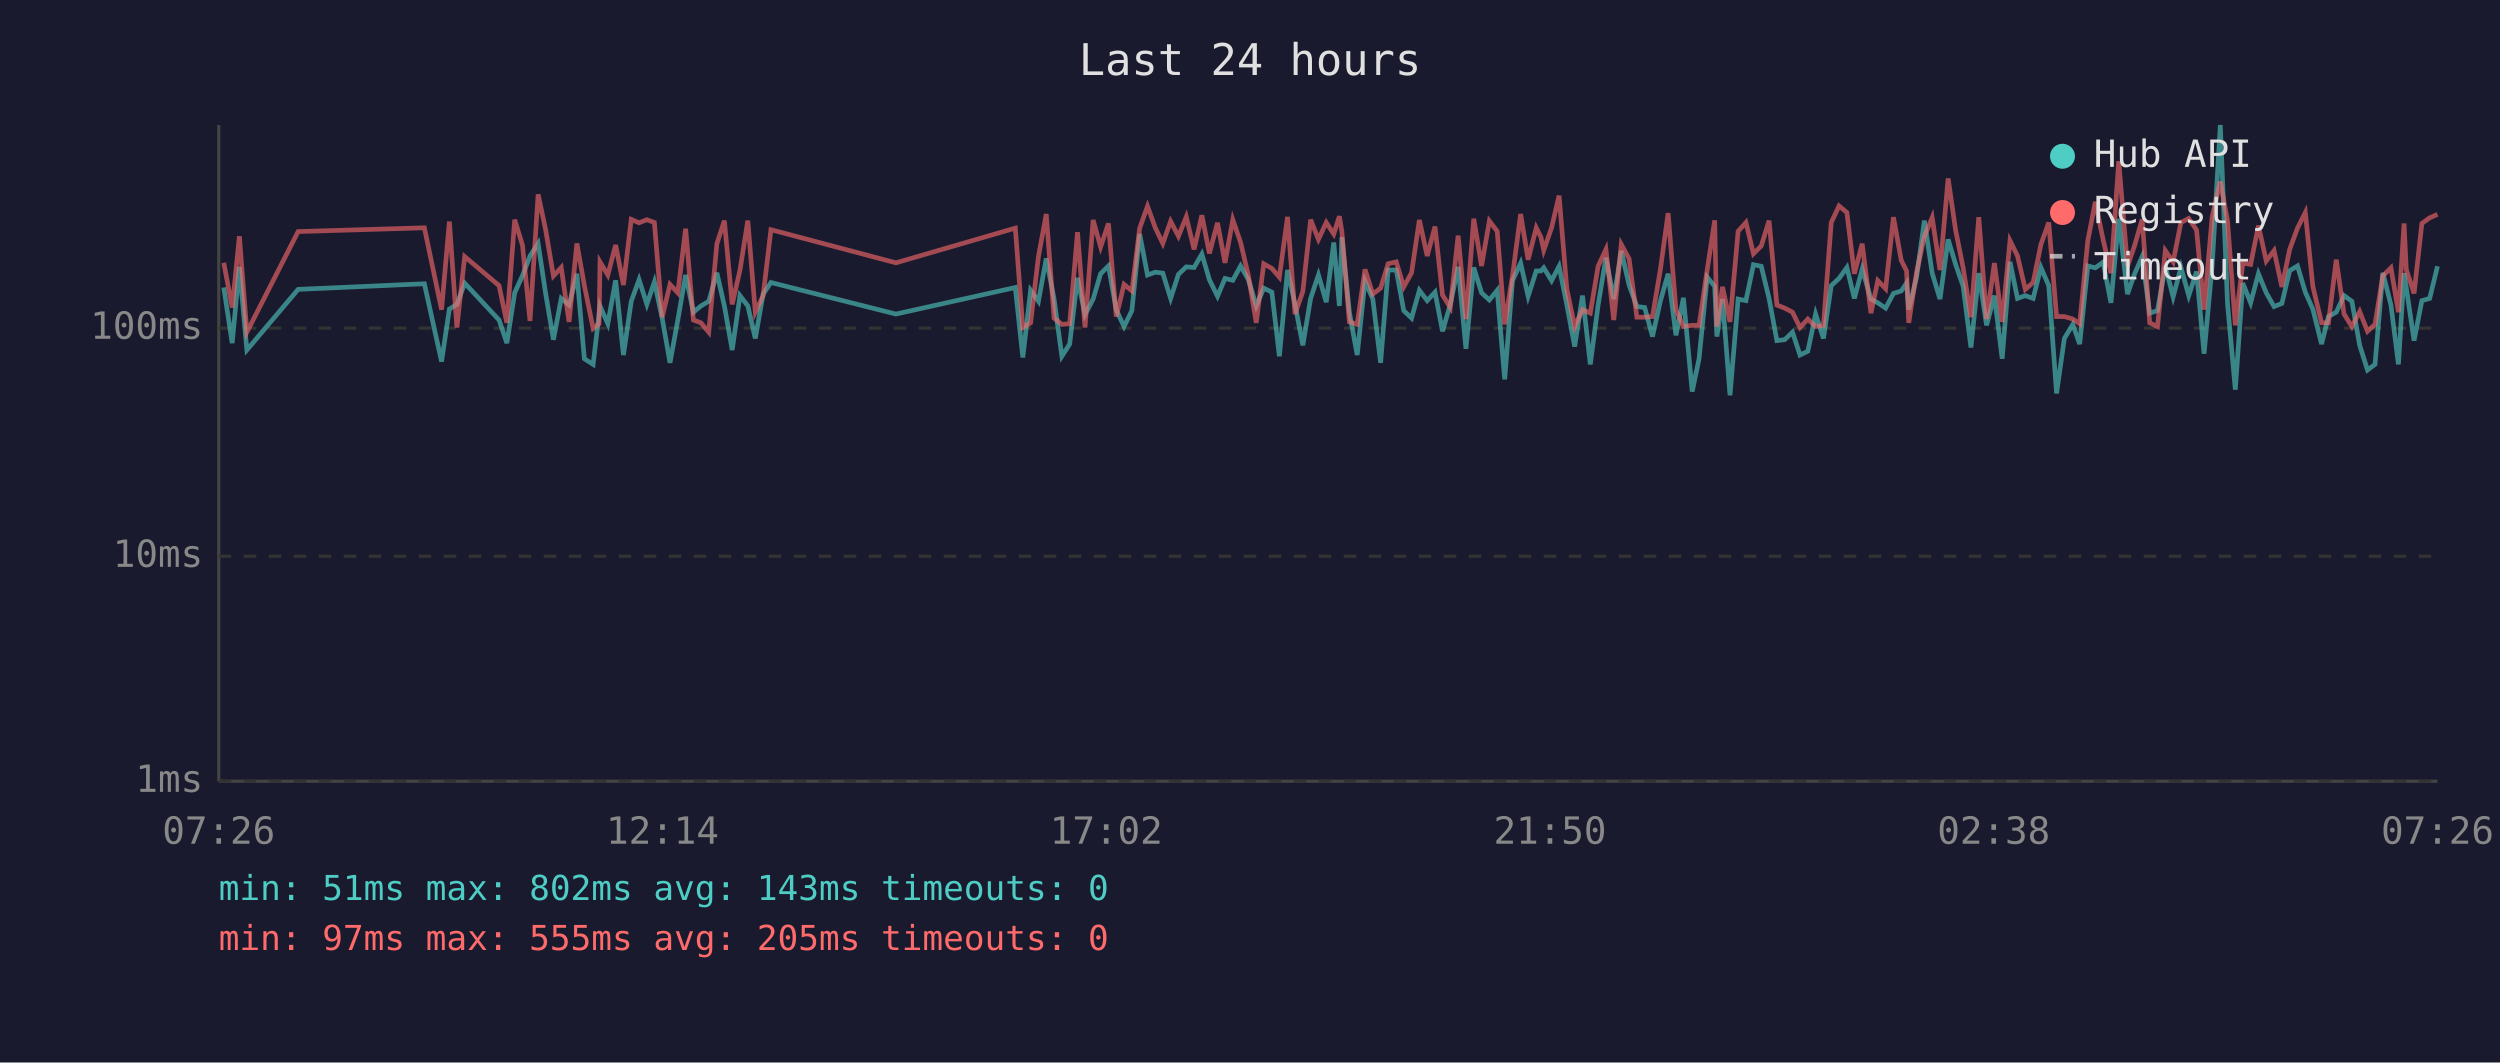
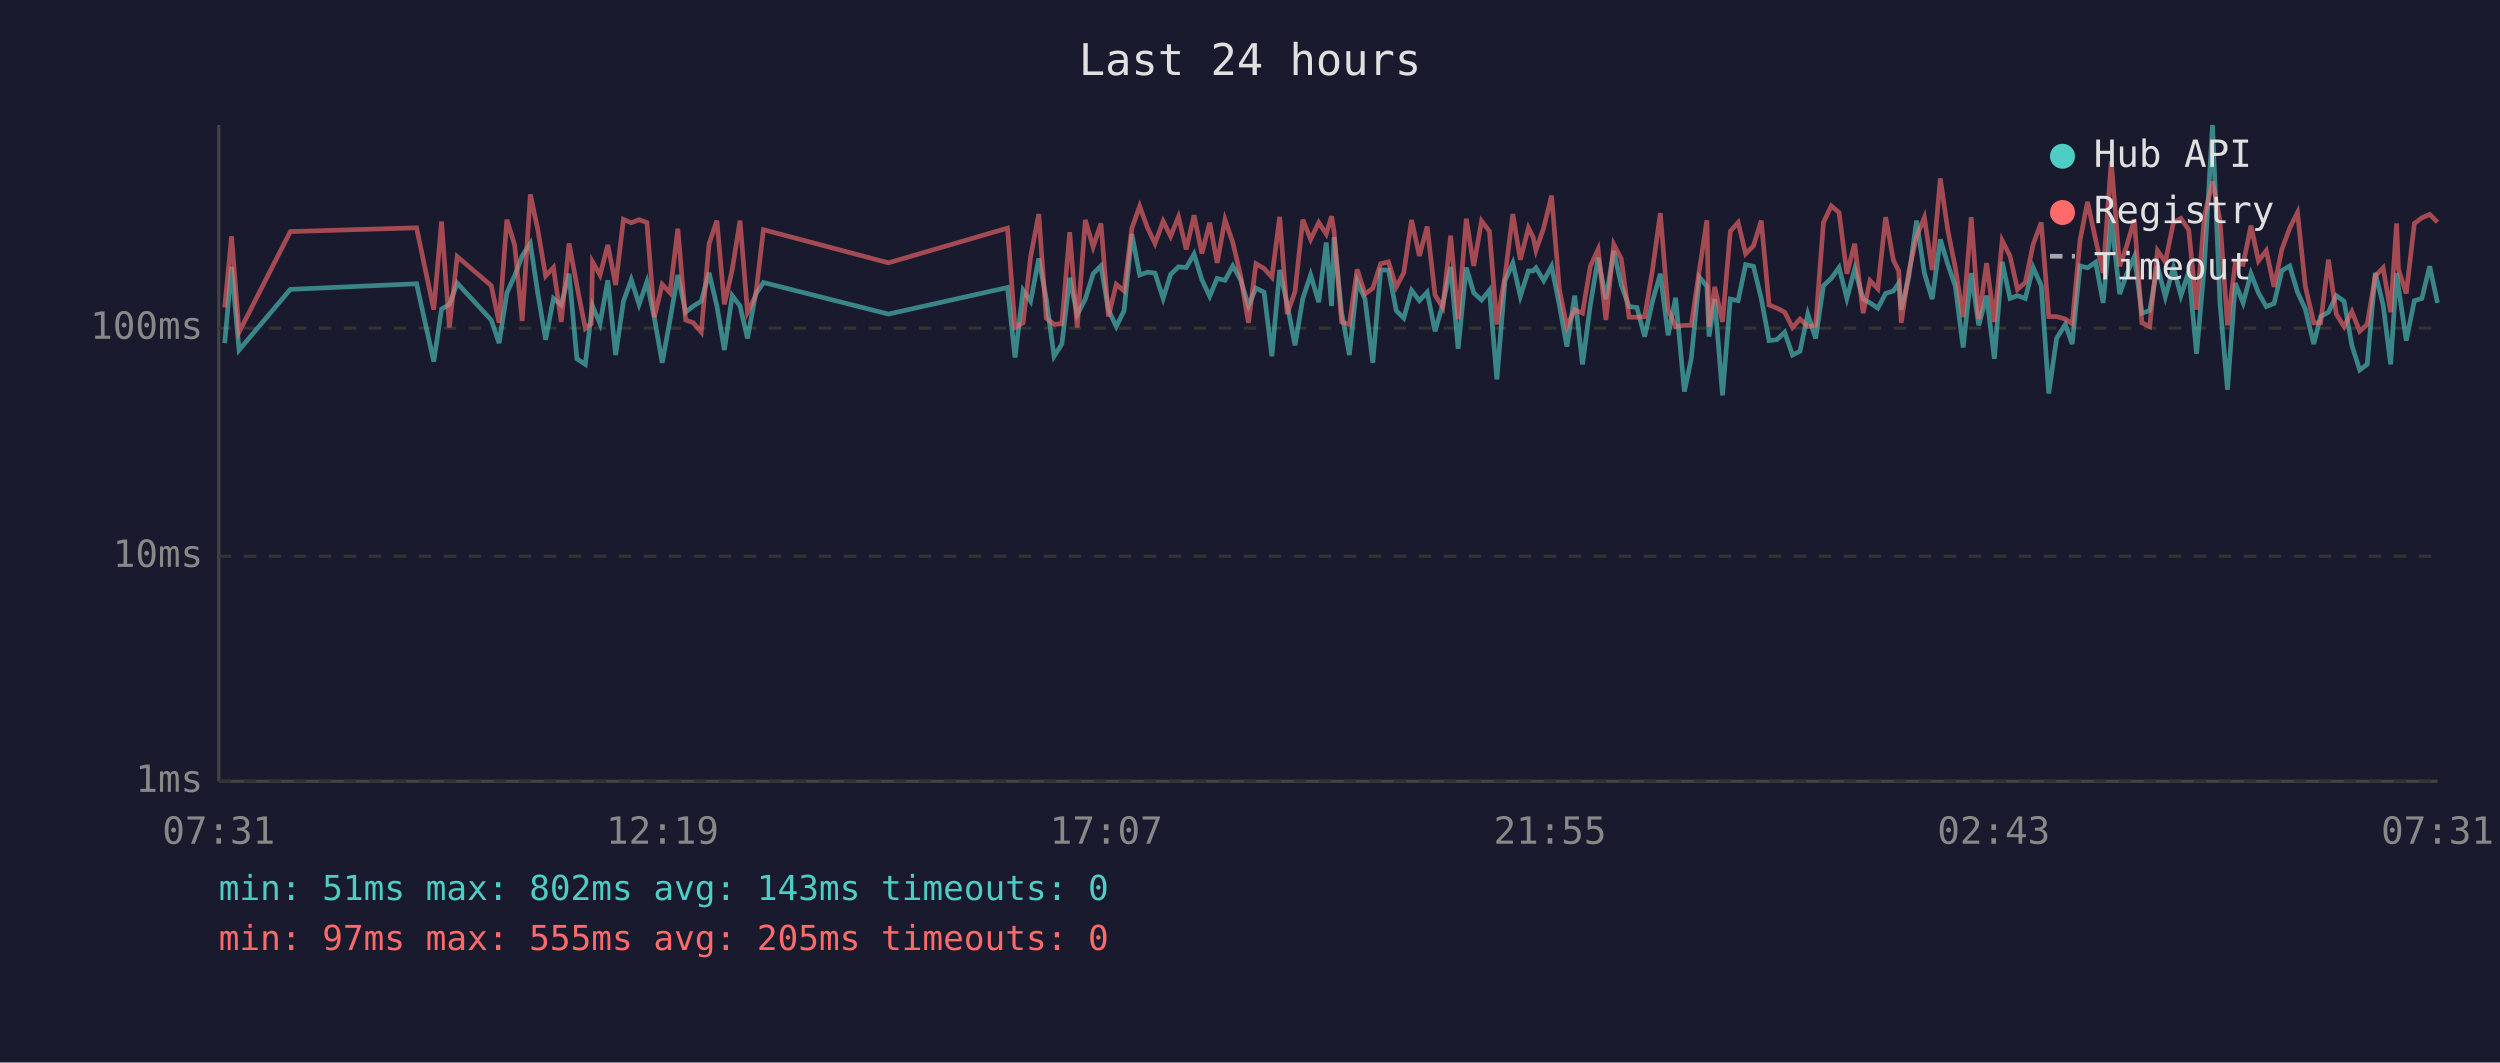
<svg xmlns="http://www.w3.org/2000/svg" viewBox="0 0 800 340" font-family="monospace" font-size="12">
  <rect width="800" height="340" fill="#1a1a2e" />
  <text x="400" y="24" fill="#e0e0e0" font-size="14" text-anchor="middle">Last 24 hours</text>
  <line x1="70" y1="40" x2="70" y2="250" stroke="#444" stroke-width="1" />
  <line x1="70" y1="250" x2="780" y2="250" stroke="#444" stroke-width="1" />
  <line x1="70" y1="250" x2="780" y2="250" stroke="#333" stroke-width="1" stroke-dasharray="4" />
  <text x="65" y="250" fill="#888" text-anchor="end" dominant-baseline="middle">1ms</text>
  <line x1="70" y1="178" x2="780" y2="178" stroke="#333" stroke-width="1" stroke-dasharray="4" />
  <text x="65" y="178" fill="#888" text-anchor="end" dominant-baseline="middle">10ms</text>
  <line x1="70" y1="105" x2="780" y2="105" stroke="#333" stroke-width="1" stroke-dasharray="4" />
  <text x="65" y="105" fill="#888" text-anchor="end" dominant-baseline="middle">100ms</text>
-   <text x="70" y="270" fill="#888" text-anchor="middle">07:26</text>
-   <text x="212" y="270" fill="#888" text-anchor="middle">12:14</text>
-   <text x="354" y="270" fill="#888" text-anchor="middle">17:02</text>
-   <text x="496" y="270" fill="#888" text-anchor="middle">21:50</text>
-   <text x="638" y="270" fill="#888" text-anchor="middle">02:38</text>
-   <text x="780" y="270" fill="#888" text-anchor="middle">07:26</text>
-   <polyline points="71.6,92.0 74.3,109.8 76.6,85.4 79.0,112.0 95.4,92.6 135.8,90.8 141.3,115.7 143.8,98.9 146.2,97.4 148.7,90.6 159.7,102.4 162.2,109.8 164.7,93.7 167.2,88.2 169.6,81.9 172.2,77.9 174.6,93.9 177.1,108.7 179.6,95.5 182.1,97.6 184.6,87.6 187.0,114.8 189.8,116.6 191.7,100.5 192.0,97.9 194.5,103.6 197.0,89.7 199.5,113.6 202.0,96.4 204.5,89.5 207.0,97.4 209.4,90.2 211.9,101.8 214.4,116.1 216.9,102.4 219.4,88.0 221.9,99.9 224.3,97.9 226.8,96.4 229.4,87.3 231.8,97.9 234.3,112.0 236.8,94.6 239.3,97.9 241.7,108.3 244.2,94.1 246.7,90.4 286.7,100.5 324.9,92.0 327.3,114.4 329.8,92.9 332.3,96.4 334.8,82.7 337.3,95.7 339.8,114.0 342.3,110.1 344.8,88.9 347.2,100.7 349.8,95.7 352.2,87.6 354.7,85.1 357.2,99.1 359.7,104.5 362.2,99.4 364.7,74.9 367.2,88.0 369.7,87.1 372.1,87.4 374.6,95.5 377.1,87.8 379.6,85.4 382.1,85.6 384.6,81.3 387.0,89.5 389.6,94.8 392.0,89.1 394.5,89.7 397.0,85.1 399.5,89.5 402.0,97.9 404.4,92.2 407.0,93.5 409.4,114.0 412.0,86.4 414.4,97.4 416.9,110.5 419.4,95.5 421.9,88.0 424.4,96.7 426.8,77.6 428.6,97.9 429.4,75.9 431.8,99.9 434.3,113.6 436.8,90.0 439.3,95.7 441.8,116.1 444.2,86.4 446.8,86.4 449.2,99.4 451.7,101.8 454.2,92.9 456.7,96.2 459.2,93.5 461.6,106.0 464.1,97.4 466.6,85.4 469.1,111.6 471.6,85.6 474.1,93.7 476.6,96.0 479.1,92.9 481.5,121.4 484.0,89.8 486.6,84.2 489.0,94.8 491.6,86.7 493.1,86.7 494.0,85.7 496.5,89.8 498.9,85.2 501.4,97.6 503.9,110.9 506.4,94.6 508.9,116.6 511.4,97.6 513.9,82.5 516.4,95.7 518.8,80.3 521.3,91.2 523.8,98.1 526.3,98.4 528.8,107.7 531.3,96.4 533.8,87.6 536.3,107.3 538.7,95.3 541.5,125.3 543.7,114.8 546.3,88.7 548.7,91.6 549.4,107.7 551.2,95.7 553.6,126.5 556.2,95.7 558.7,96.2 561.1,84.7 563.6,85.2 566.1,95.5 568.6,109.0 571.1,108.7 573.6,106.3 576.0,113.6 578.5,112.4 581.0,100.5 583.5,108.3 586.0,91.4 588.5,89.1 591.0,85.6 593.4,95.5 595.9,86.1 598.7,95.7 600.9,96.9 603.4,98.6 605.9,93.9 608.4,93.1 610.1,90.6 610.8,99.1 613.3,88.7 615.8,70.6 618.3,87.4 620.8,95.7 623.4,76.6 625.8,84.6 628.2,91.6 630.7,111.2 633.2,87.4 635.7,104.1 638.2,94.6 640.7,114.8 643.2,83.8 645.6,95.5 648.1,94.6 650.6,95.5 653.1,85.6 655.6,91.4 658.1,125.9 660.6,108.3 663.3,103.8 665.5,110.1 668.1,85.1 670.5,85.7 673.0,83.9 675.5,96.9 678.0,70.0 680.8,94.1 683.0,87.8 685.5,82.1 687.9,100.2 690.4,99.4 692.9,85.2 695.4,95.0 697.9,85.6 700.4,94.6 702.9,86.9 705.3,113.2 707.9,84.9 710.5,40.0 712.8,97.1 715.3,124.7 717.7,90.6 720.2,96.9 722.7,87.6 725.2,93.7 727.7,98.1 730.2,97.1 732.7,86.6 735.2,85.1 737.7,93.5 740.1,98.9 742.9,110.1 745.1,101.3 747.6,99.9 750.1,94.6 752.6,96.4 755.1,110.5 757.6,118.4 760.0,116.6 762.5,87.3 765.1,97.6 767.5,116.6 769.3,87.4 770.0,92.0 772.5,109.0 775.0,96.2 777.5,95.5 780.0,85.2" fill="none" stroke="#4ecdc4" stroke-width="1.5" opacity="0.6" />
-   <polyline points="71.6,84.1 74.3,98.4 76.6,75.6 79.0,106.3 95.4,74.1 135.8,72.9 141.3,99.1 143.8,70.9 146.2,104.8 148.7,82.1 159.7,91.4 162.2,103.3 164.7,70.3 167.2,78.5 169.6,102.7 172.2,62.2 174.6,73.5 177.1,88.3 179.6,85.6 182.1,103.0 184.6,77.9 187.0,91.4 189.8,105.1 191.7,103.6 192.0,83.8 194.5,88.0 197.0,78.4 199.5,91.2 202.0,70.2 204.5,71.3 207.0,70.3 209.4,71.2 211.9,101.5 214.4,91.0 216.9,93.7 219.4,73.2 221.9,102.4 224.3,103.3 226.8,106.3 229.4,78.0 231.8,70.6 234.3,97.4 236.8,86.4 239.3,70.6 241.7,99.9 244.2,94.6 246.7,73.5 286.7,84.1 324.9,73.0 327.3,104.8 329.8,103.3 332.3,82.1 334.8,68.5 337.3,101.8 339.8,103.8 342.3,103.6 344.8,74.3 347.2,104.8 349.8,70.4 352.2,79.0 354.7,71.5 357.2,101.3 359.7,91.0 362.2,93.1 364.7,73.0 367.2,66.0 369.7,72.9 372.1,77.9 374.6,70.8 377.1,75.6 379.6,69.4 382.1,79.8 384.6,68.9 387.0,81.1 389.6,71.3 392.0,84.1 394.5,70.3 397.0,77.6 399.5,88.3 402.0,103.3 404.4,84.4 407.0,85.9 409.4,88.7 412.0,69.4 414.4,100.5 416.9,93.3 419.4,70.3 421.9,76.6 424.4,71.2 426.8,74.9 428.6,69.2 429.4,74.1 431.8,103.0 434.3,103.8 436.8,86.2 439.3,94.1 441.8,92.2 444.2,84.4 446.8,83.8 449.2,91.8 451.7,87.3 454.2,70.4 456.7,81.9 459.2,72.5 461.6,94.4 464.1,98.4 466.6,75.4 469.1,102.1 471.6,70.0 474.1,85.1 476.6,70.7 479.1,74.0 481.5,103.8 484.0,88.3 486.6,68.5 489.0,83.1 491.6,72.9 493.1,75.9 494.0,80.1 496.5,72.9 498.9,62.6 501.4,92.6 503.9,104.5 506.4,99.1 508.9,100.2 511.4,85.2 513.9,79.8 516.4,102.4 518.8,78.2 521.3,82.8 523.8,101.5 526.3,101.5 528.8,101.3 531.3,86.4 533.8,68.2 536.3,99.1 538.7,104.5 541.5,104.1 543.7,104.1 546.3,86.4 548.7,70.5 549.4,104.5 551.2,91.8 553.6,103.0 556.2,74.0 558.7,71.2 561.1,81.2 563.6,78.7 566.1,70.6 568.6,97.6 571.1,98.6 573.6,99.9 576.0,104.8 578.5,102.1 581.0,104.5 583.5,104.1 586.0,71.2 588.5,65.9 591.0,68.0 593.4,87.6 595.9,78.0 598.7,100.2 600.9,89.8 603.4,92.4 605.9,69.5 608.4,83.3 610.1,86.7 610.8,103.3 613.3,87.1 615.8,75.7 618.3,69.6 620.8,86.4 623.4,57.1 625.8,73.7 628.2,85.7 630.7,101.5 633.2,69.5 635.7,102.1 638.2,84.2 640.7,103.0 643.2,77.0 645.6,81.9 648.1,92.6 650.6,90.4 653.1,78.2 655.6,71.2 658.1,101.3 660.6,101.3 663.3,102.1 665.5,103.6 668.1,77.0 670.5,64.6 673.0,76.7 675.5,87.4 678.0,51.6 680.8,85.2 683.0,78.8 685.5,70.2 687.9,103.3 690.4,104.5 692.9,80.2 695.4,83.8 697.9,71.2 700.4,69.9 702.9,73.6 705.3,99.1 707.9,69.3 710.5,58.1 712.8,70.6 715.3,104.1 717.7,84.2 720.2,84.6 722.7,72.2 725.2,83.5 727.7,80.2 730.2,91.8 732.7,79.8 735.2,73.0 737.7,68.0 740.1,91.6 742.9,103.3 745.1,103.3 747.6,83.1 750.1,100.5 752.6,104.5 755.1,99.7 757.6,106.0 760.0,103.8 762.5,88.3 765.1,85.7 767.5,99.9 769.3,71.5 770.0,86.2 772.5,93.9 775.0,71.5 777.5,69.7 780.0,68.6" fill="none" stroke="#ff6b6b" stroke-width="1.5" opacity="0.6" />
+   <text x="70" y="270" fill="#888" text-anchor="middle">07:31</text>
+   <text x="212" y="270" fill="#888" text-anchor="middle">12:19</text>
+   <text x="354" y="270" fill="#888" text-anchor="middle">17:07</text>
+   <text x="496" y="270" fill="#888" text-anchor="middle">21:55</text>
+   <text x="638" y="270" fill="#888" text-anchor="middle">02:43</text>
+   <text x="780" y="270" fill="#888" text-anchor="middle">07:31</text>
+   <polyline points="71.9,109.8 74.1,85.4 76.5,112.0 92.9,92.6 133.3,90.8 138.8,115.7 141.3,98.9 143.8,97.4 146.3,90.6 157.2,102.4 159.7,109.8 162.2,93.7 164.7,88.2 167.1,81.9 169.7,77.9 172.1,93.9 174.6,108.7 177.1,95.5 179.6,97.6 182.1,87.6 184.6,114.8 187.3,116.6 189.2,100.5 189.6,97.9 192.0,103.6 194.5,89.7 197.0,113.6 199.5,96.4 202.0,89.5 204.5,97.4 207.0,90.2 209.4,101.8 211.9,116.1 214.4,102.4 216.9,88.0 219.4,99.9 221.9,97.9 224.4,96.4 226.9,87.3 229.4,97.9 231.8,112.0 234.3,94.6 236.8,97.9 239.2,108.3 241.8,94.1 244.3,90.4 284.3,100.5 322.4,92.0 324.8,114.4 327.4,92.9 329.8,96.4 332.4,82.7 334.8,95.7 337.3,114.0 339.8,110.1 342.3,88.9 344.7,100.7 347.3,95.7 349.8,87.6 352.3,85.1 354.7,99.1 357.2,104.5 359.7,99.4 362.2,74.9 364.7,88.0 367.2,87.1 369.6,87.4 372.2,95.5 374.6,87.8 377.1,85.4 379.6,85.6 382.1,81.3 384.6,89.5 387.1,94.8 389.5,89.1 392.0,89.7 394.5,85.1 397.0,89.5 399.5,97.9 401.9,92.2 404.5,93.5 407.0,114.0 409.5,86.4 411.9,97.4 414.4,110.5 416.9,95.5 419.4,88.0 422.0,96.7 424.4,77.6 426.1,97.9 426.9,75.9 429.3,99.9 431.8,113.6 434.3,90.0 436.8,95.7 439.3,116.1 441.8,86.4 444.3,86.4 446.8,99.4 449.2,101.8 451.7,92.9 454.2,96.2 456.7,93.5 459.2,106.0 461.7,97.4 464.2,85.4 466.6,111.6 469.2,85.6 471.6,93.7 474.1,96.0 476.6,92.9 479.0,121.4 481.6,89.8 484.1,84.2 486.5,94.8 489.1,86.7 490.6,86.7 491.5,85.7 494.0,89.8 496.5,85.2 499.0,97.6 501.4,110.9 503.9,94.6 506.4,116.6 508.9,97.6 511.4,82.5 513.9,95.7 516.4,80.3 518.8,91.2 521.3,98.1 523.8,98.4 526.3,107.7 528.8,96.4 531.3,87.6 533.8,107.3 536.2,95.3 539.0,125.3 541.2,114.8 543.8,88.7 546.2,91.6 546.9,107.7 548.7,95.7 551.2,126.5 553.7,95.7 556.2,96.2 558.6,84.7 561.1,85.2 563.6,95.5 566.1,109.0 568.6,108.7 571.1,106.3 573.6,113.6 576.0,112.4 578.5,100.5 581.0,108.3 583.5,91.4 586.0,89.1 588.5,85.6 591.0,95.5 593.5,86.1 596.2,95.7 598.4,96.9 600.9,98.6 603.4,93.9 605.9,93.1 607.6,90.6 608.4,99.1 610.8,88.7 613.3,70.6 615.8,87.4 618.3,95.7 620.9,76.6 623.3,84.6 625.7,91.6 628.2,111.2 630.8,87.4 633.2,104.1 635.7,94.6 638.2,114.8 640.7,83.8 643.2,95.5 645.6,94.6 648.1,95.5 650.6,85.6 653.2,91.4 655.6,125.9 658.1,108.3 660.9,103.8 663.1,110.1 665.6,85.1 668.0,85.7 670.6,83.9 673.0,96.9 675.6,70.0 678.3,94.1 680.5,87.8 683.0,82.1 685.4,100.2 687.9,99.4 690.4,85.2 692.9,95.0 695.5,85.6 697.9,94.6 700.4,86.9 702.9,113.2 705.4,84.9 708.0,40.0 710.4,97.1 712.8,124.7 715.3,90.6 717.8,96.9 720.3,87.6 722.7,93.7 725.2,98.1 727.7,97.1 730.2,86.6 732.7,85.1 735.2,93.5 737.7,98.9 740.4,110.1 742.6,101.3 745.1,99.9 747.6,94.6 750.1,96.4 752.6,110.5 755.1,118.4 757.5,116.6 760.1,87.3 762.6,97.6 765.0,116.6 766.9,87.4 767.5,92.0 770.0,109.0 772.6,96.2 775.0,95.5 777.5,85.2 780.0,96.9" fill="none" stroke="#4ecdc4" stroke-width="1.5" opacity="0.6" />
+   <polyline points="71.9,98.4 74.1,75.6 76.5,106.3 92.9,74.1 133.3,72.9 138.8,99.1 141.3,70.9 143.8,104.8 146.3,82.1 157.2,91.4 159.7,103.3 162.2,70.3 164.7,78.5 167.1,102.7 169.7,62.2 172.1,73.5 174.6,88.3 177.1,85.6 179.6,103.0 182.1,77.9 184.6,91.4 187.3,105.1 189.2,103.6 189.6,83.8 192.0,88.0 194.5,78.4 197.0,91.2 199.5,70.2 202.0,71.3 204.5,70.3 207.0,71.2 209.4,101.5 211.9,91.0 214.4,93.7 216.9,73.2 219.4,102.4 221.9,103.3 224.4,106.3 226.9,78.0 229.4,70.6 231.8,97.4 234.3,86.4 236.8,70.6 239.2,99.9 241.8,94.6 244.3,73.5 284.3,84.1 322.4,73.0 324.8,104.8 327.4,103.3 329.8,82.1 332.4,68.5 334.8,101.8 337.3,103.8 339.8,103.6 342.3,74.3 344.7,104.8 347.3,70.4 349.8,79.0 352.3,71.5 354.7,101.3 357.2,91.0 359.7,93.1 362.2,73.0 364.7,66.0 367.2,72.9 369.6,77.9 372.2,70.8 374.6,75.6 377.1,69.4 379.6,79.8 382.1,68.9 384.6,81.1 387.1,71.3 389.5,84.1 392.0,70.3 394.5,77.6 397.0,88.3 399.5,103.3 401.9,84.4 404.5,85.9 407.0,88.7 409.5,69.4 411.9,100.5 414.4,93.3 416.9,70.3 419.4,76.6 422.0,71.2 424.4,74.9 426.1,69.2 426.9,74.1 429.3,103.0 431.8,103.8 434.3,86.2 436.8,94.1 439.3,92.2 441.8,84.4 444.3,83.8 446.8,91.8 449.2,87.3 451.7,70.4 454.2,81.9 456.7,72.5 459.2,94.4 461.7,98.4 464.2,75.4 466.6,102.1 469.2,70.0 471.6,85.1 474.1,70.7 476.6,74.0 479.0,103.8 481.6,88.3 484.1,68.5 486.5,83.1 489.1,72.9 490.6,75.9 491.5,80.1 494.0,72.9 496.5,62.6 499.0,92.6 501.4,104.5 503.9,99.1 506.4,100.2 508.9,85.2 511.4,79.8 513.9,102.4 516.4,78.2 518.8,82.8 521.3,101.5 523.8,101.5 526.3,101.3 528.8,86.4 531.3,68.2 533.8,99.1 536.2,104.5 539.0,104.1 541.2,104.1 543.8,86.4 546.2,70.5 546.9,104.5 548.7,91.8 551.2,103.0 553.7,74.0 556.2,71.2 558.6,81.2 561.1,78.7 563.6,70.6 566.1,97.6 568.6,98.6 571.1,99.9 573.6,104.8 576.0,102.1 578.5,104.5 581.0,104.1 583.5,71.2 586.0,65.9 588.5,68.0 591.0,87.6 593.5,78.0 596.2,100.2 598.4,89.8 600.9,92.4 603.4,69.5 605.9,83.3 607.6,86.7 608.4,103.3 610.8,87.1 613.3,75.7 615.8,69.6 618.3,86.4 620.9,57.1 623.3,73.7 625.7,85.7 628.2,101.5 630.8,69.5 633.2,102.1 635.7,84.2 638.2,103.0 640.7,77.0 643.2,81.9 645.6,92.6 648.1,90.4 650.6,78.2 653.2,71.2 655.6,101.3 658.1,101.3 660.9,102.1 663.1,103.6 665.6,77.0 668.0,64.6 670.6,76.7 673.0,87.4 675.6,51.6 678.3,85.2 680.5,78.8 683.0,70.2 685.4,103.3 687.9,104.5 690.4,80.2 692.9,83.8 695.5,71.2 697.9,69.9 700.4,73.6 702.9,99.1 705.4,69.3 708.0,58.1 710.4,70.6 712.8,104.1 715.3,84.2 717.8,84.6 720.3,72.2 722.7,83.5 725.2,80.2 727.7,91.8 730.2,79.8 732.7,73.0 735.2,68.0 737.7,91.6 740.4,103.3 742.6,103.3 745.1,83.1 747.6,100.5 750.1,104.5 752.6,99.7 755.1,106.0 757.5,103.8 760.1,88.3 762.6,85.7 765.0,99.9 766.9,71.5 767.5,86.2 770.0,93.9 772.6,71.5 775.0,69.7 777.5,68.6 780.0,71.1" fill="none" stroke="#ff6b6b" stroke-width="1.5" opacity="0.6" />
  <circle cx="660" cy="50" r="4" fill="#4ecdc4" />
  <text x="670" y="50" fill="#e0e0e0" dominant-baseline="middle">Hub API</text>
  <circle cx="660" cy="68" r="4" fill="#ff6b6b" />
  <text x="670" y="68" fill="#e0e0e0" dominant-baseline="middle">Registry</text>
  <line x1="656" y1="82" x2="664" y2="82" stroke="#e0e0e0" stroke-width="1.5" stroke-dasharray="4,3" opacity="0.7" />
  <text x="670" y="86" fill="#e0e0e0" dominant-baseline="middle">Timeout</text>
  <text x="70" y="288" fill="#4ecdc4" font-size="11">min: 51ms  max: 802ms  avg: 143ms  timeouts: 0</text>
  <text x="70" y="304" fill="#ff6b6b" font-size="11">min: 97ms  max: 555ms  avg: 205ms  timeouts: 0</text>
</svg>
